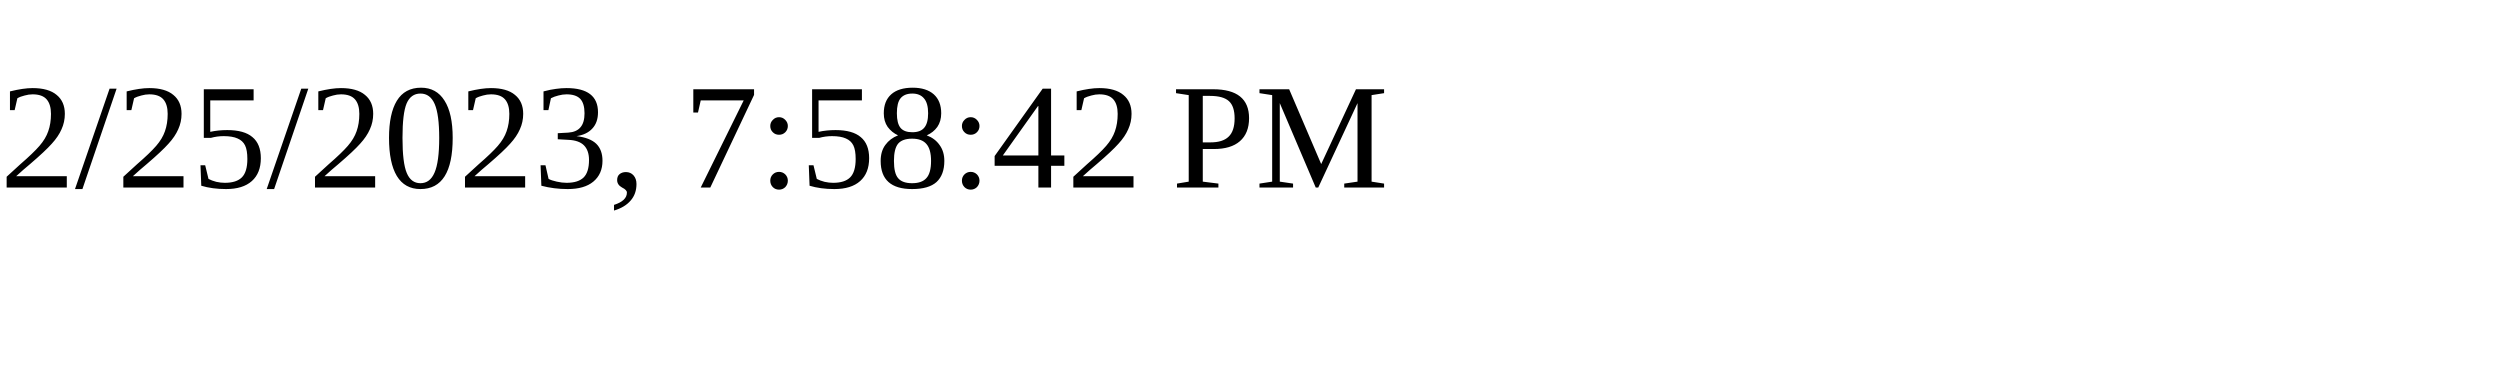
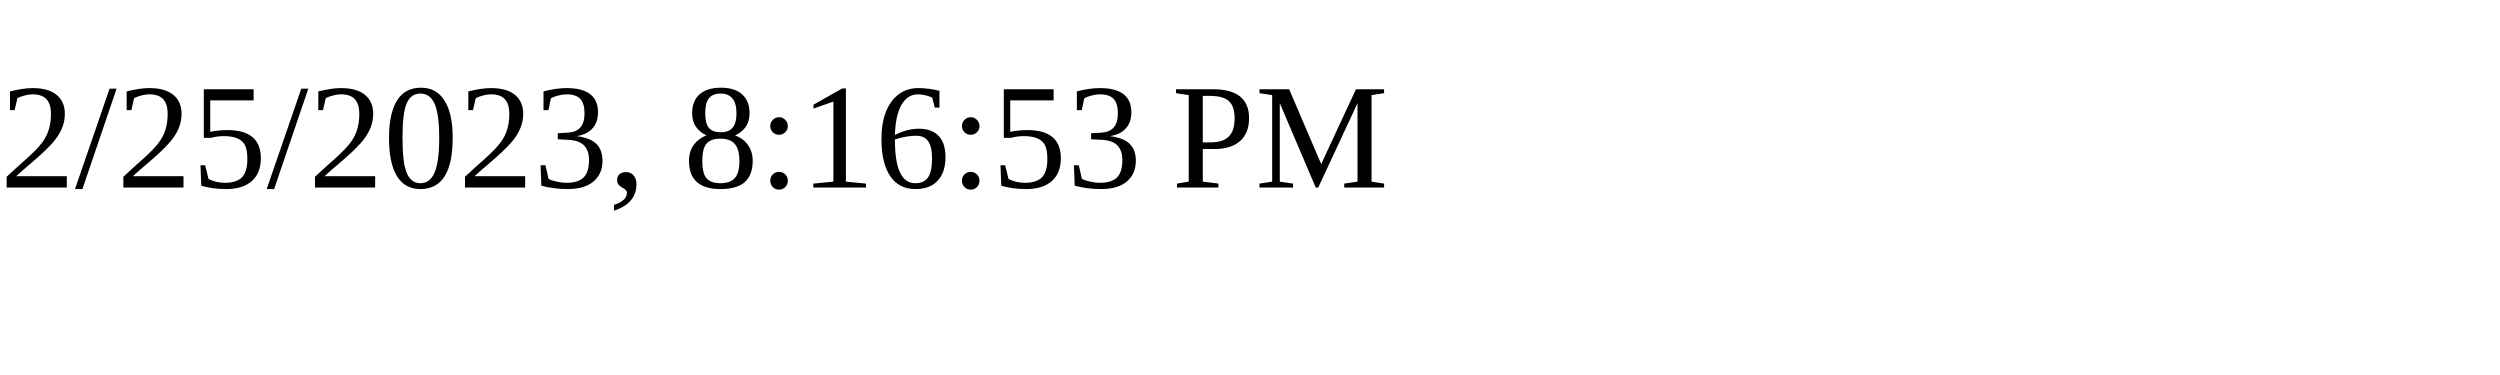
<svg xmlns="http://www.w3.org/2000/svg" height="30" width="200">
-   <text x="0" y="15">2/25/2023, 7:58:42 PM</text>
+   <text x="0" y="15">2/25/2023, 8:16:53 PM</text>
</svg>
